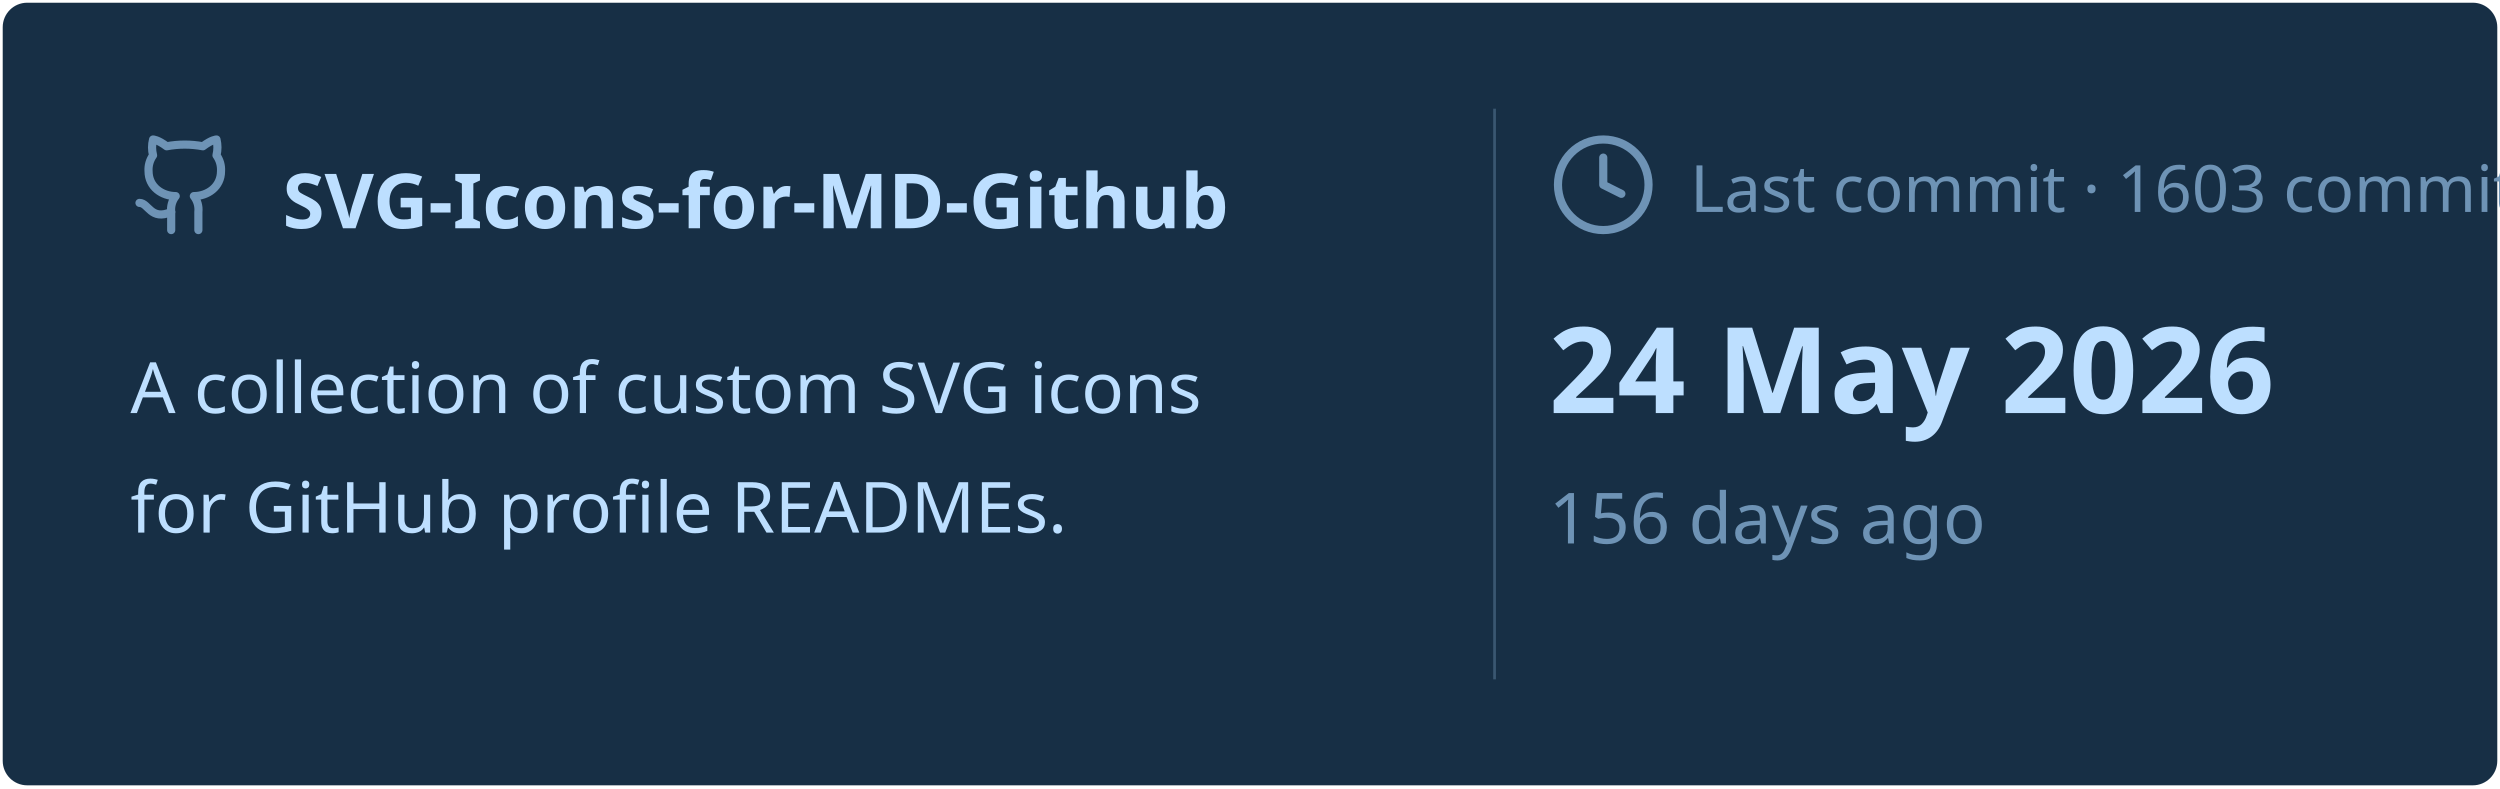
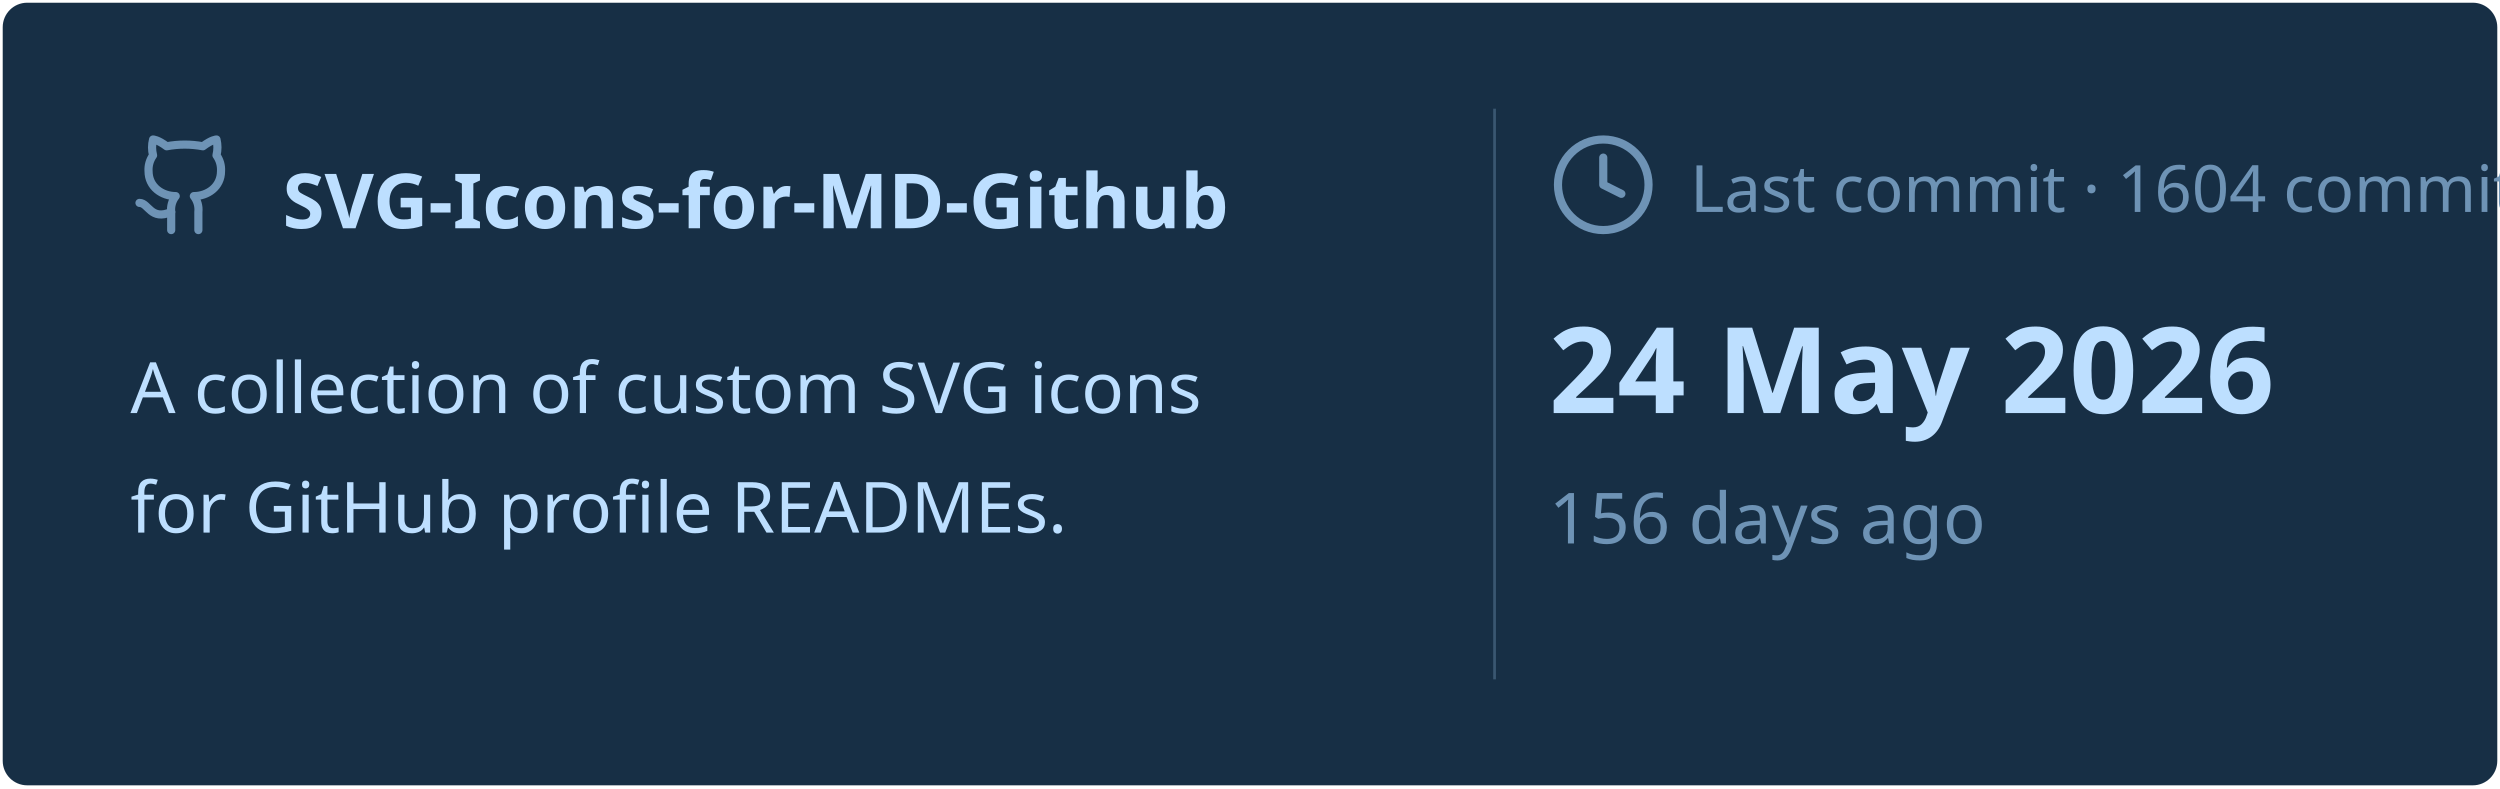
<svg xmlns="http://www.w3.org/2000/svg" viewBox="0 0 460 145" width="460px" height="145px">
  <rect stroke="#000000" stroke-opacity="0" fill="#172F45" rx="4.5" x="0.5" y="0.5" width="459" height="144" />
  <g transform="translate(24, 42)">
    <svg x="0" y="-18" width="20" height="20" viewBox="0 0 24 24" fill="none" stroke="#6E93B5" stroke-width="1.8" stroke-linecap="round" stroke-linejoin="round">
      <path d="M15 22v-4a4.8 4.8 0 0 0-1-3.5c3 0 6-2 6-5.5.08-1.25-.27-2.48-1-3.5.28-1.15.28-2.35 0-3.5 0 0-1 0-3 1.5-2.64-.5-5.36-.5-8 0C6 2 5 2 5 2c-.3 1.15-.3 2.35 0 3.5A5.403 5.403 0 0 0 4 9c0 3.5 3 5.5 6 5.5-.39.49-.68 1.05-.85 1.65-.17.6-.22 1.23-.15 1.85v4" />
      <path d="M9 18c-4.51 2-5-2-7-2" />
    </svg>
    <text x="28" y="0" font-family="&quot;Segoe UI&quot;, Ubuntu, sans-serif" font-size="14" font-weight="700" fill="#BDDFFF">SVG-Icons-for-MD-Github</text>
  </g>
  <text x="24" y="76" font-family="&quot;Segoe UI&quot;, Ubuntu, sans-serif" font-size="13" font-weight="400" fill="#BDDFFF">A collection of custom SVG icons</text>
  <text x="24" y="98" font-family="&quot;Segoe UI&quot;, Ubuntu, sans-serif" font-size="13" font-weight="400" fill="#BDDFFF">for GitHub profile READMEs.</text>
  <line x1="275" y1="20" x2="275" y2="125" stroke="#6E93B5" stroke-width="0.5" stroke-opacity="0.4" />
  <svg x="285" y="24" width="20" height="20" viewBox="0 0 24 24" fill="none" stroke="#6E93B5" stroke-width="1.8" stroke-linecap="round" stroke-linejoin="round">
    <circle cx="12" cy="12" r="10" />
    <polyline points="12 6 12 12 16 14" />
  </svg>
-   <text x="311" y="39" font-family="&quot;Segoe UI&quot;, Ubuntu, sans-serif" font-size="12" font-weight="400" fill="#6E93B5">Last commit · 1603 commits</text>
+   <text x="311" y="39" font-family="&quot;Segoe UI&quot;, Ubuntu, sans-serif" font-size="12" font-weight="400" fill="#6E93B5">Last commit · 1604 commits</text>
  <text x="285" y="76" font-family="&quot;Segoe UI&quot;, Ubuntu, sans-serif" font-size="22" font-weight="700" fill="#BDDFFF">24 May 2026</text>
  <text x="285" y="100" font-family="&quot;Segoe UI&quot;, Ubuntu, sans-serif" font-size="13" font-weight="400" fill="#6E93B5">156 days ago</text>
</svg>
